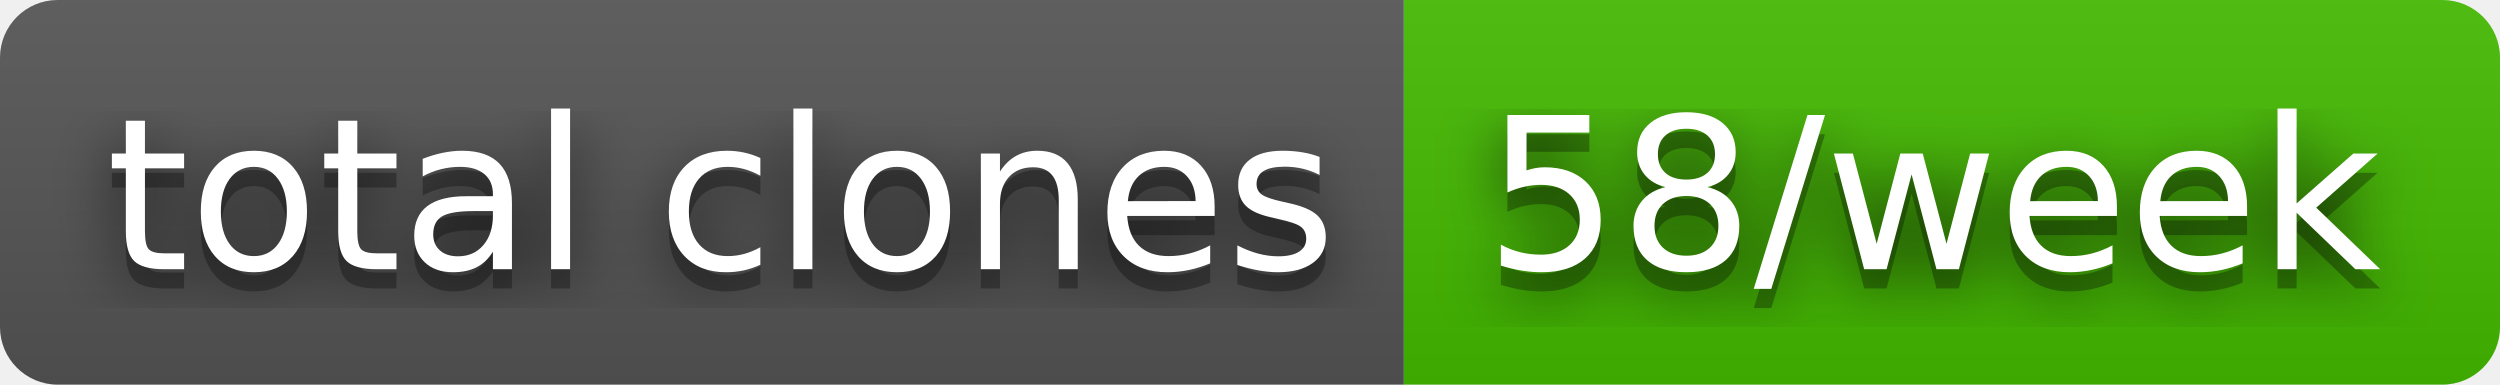
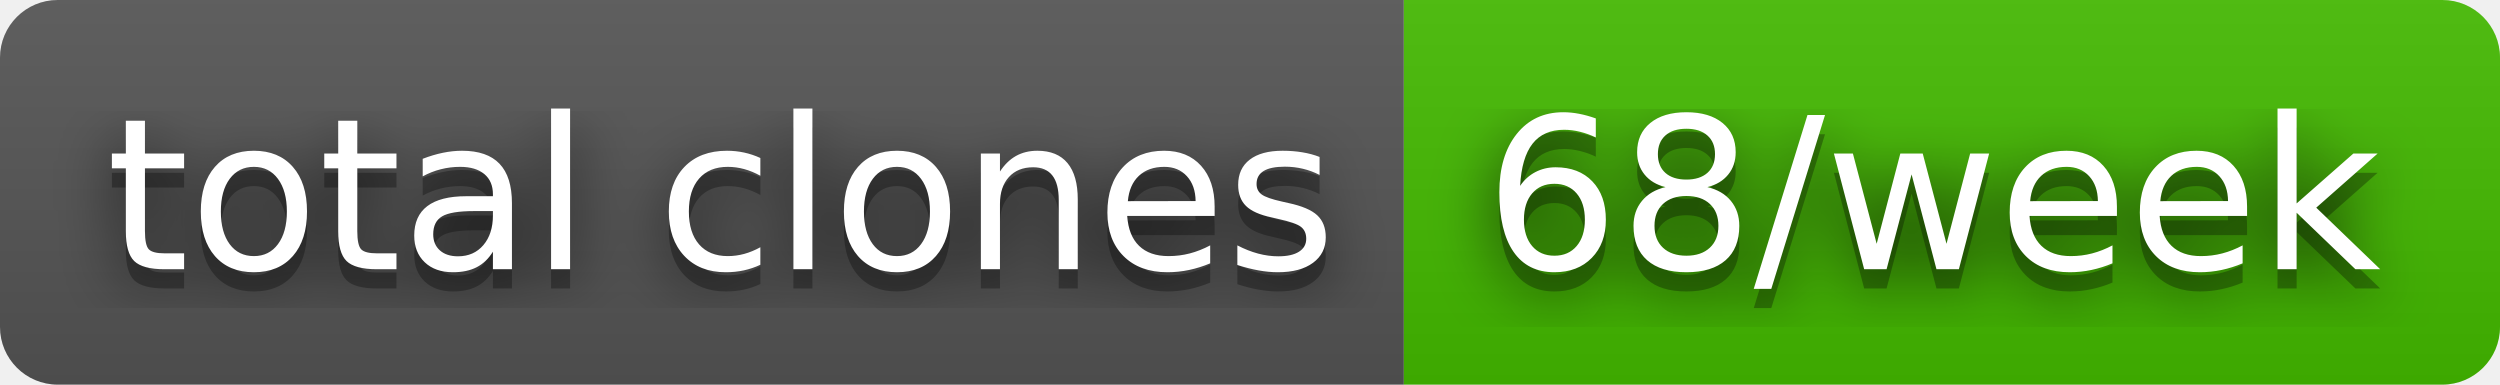
- <svg xmlns="http://www.w3.org/2000/svg" width="130" height="20" role="img" aria-label="total clones: 58/week">
+ <svg xmlns="http://www.w3.org/2000/svg" width="130" height="20" role="img" aria-label="total clones: 68/week">
  <filter id="blur">
    <feGaussianBlur stdDeviation="16" />
  </filter>
  <linearGradient id="s" x2="0" y2="100%">
    <stop offset="0" stop-color="#bbb" stop-opacity=".1" />
    <stop offset="1" stop-opacity=".1" />
  </linearGradient>
  <clipPath id="r">
    <rect width="130" height="20" rx="3" />
  </clipPath>
  <g clip-path="url(#r)">
    <rect width="73" height="20" fill="#555" />
    <rect x="73" width="57" height="20" fill="#4b0" />
    <rect width="130" height="20" fill="url(#s)" />
  </g>
  <g fill="#fff" text-anchor="middle" font-family="Verdana,Geneva,DejaVu Sans,sans-serif" text-rendering="geometricPrecision" font-size="110">
    <g transform="scale(.1)">
      <g aria-hidden="true" fill="#010101">
        <text x="375" y="150" fill-opacity=".8" filter="url(#blur)" textLength="630">total clones</text>
        <text x="375" y="150" fill-opacity=".3" textLength="630">total clones</text>
      </g>
      <text x="375" y="140" textLength="630">total clones</text>
    </g>
    <g transform="scale(.1)">
      <g aria-hidden="true" fill="#010101">
-         <text x="1005" y="150" fill-opacity=".8" filter="url(#blur)" textLength="470">58/week</text>
-         <text x="1005" y="150" fill-opacity=".3" textLength="470">58/week</text>
+         <text x="1005" y="150" fill-opacity=".8" filter="url(#blur)" textLength="470">68/week</text>
+         <text x="1005" y="150" fill-opacity=".3" textLength="470">68/week</text>
      </g>
-       <text x="1005" y="140" textLength="470">58/week</text>
+       <text x="1005" y="140" textLength="470">68/week</text>
    </g>
  </g>
</svg>
